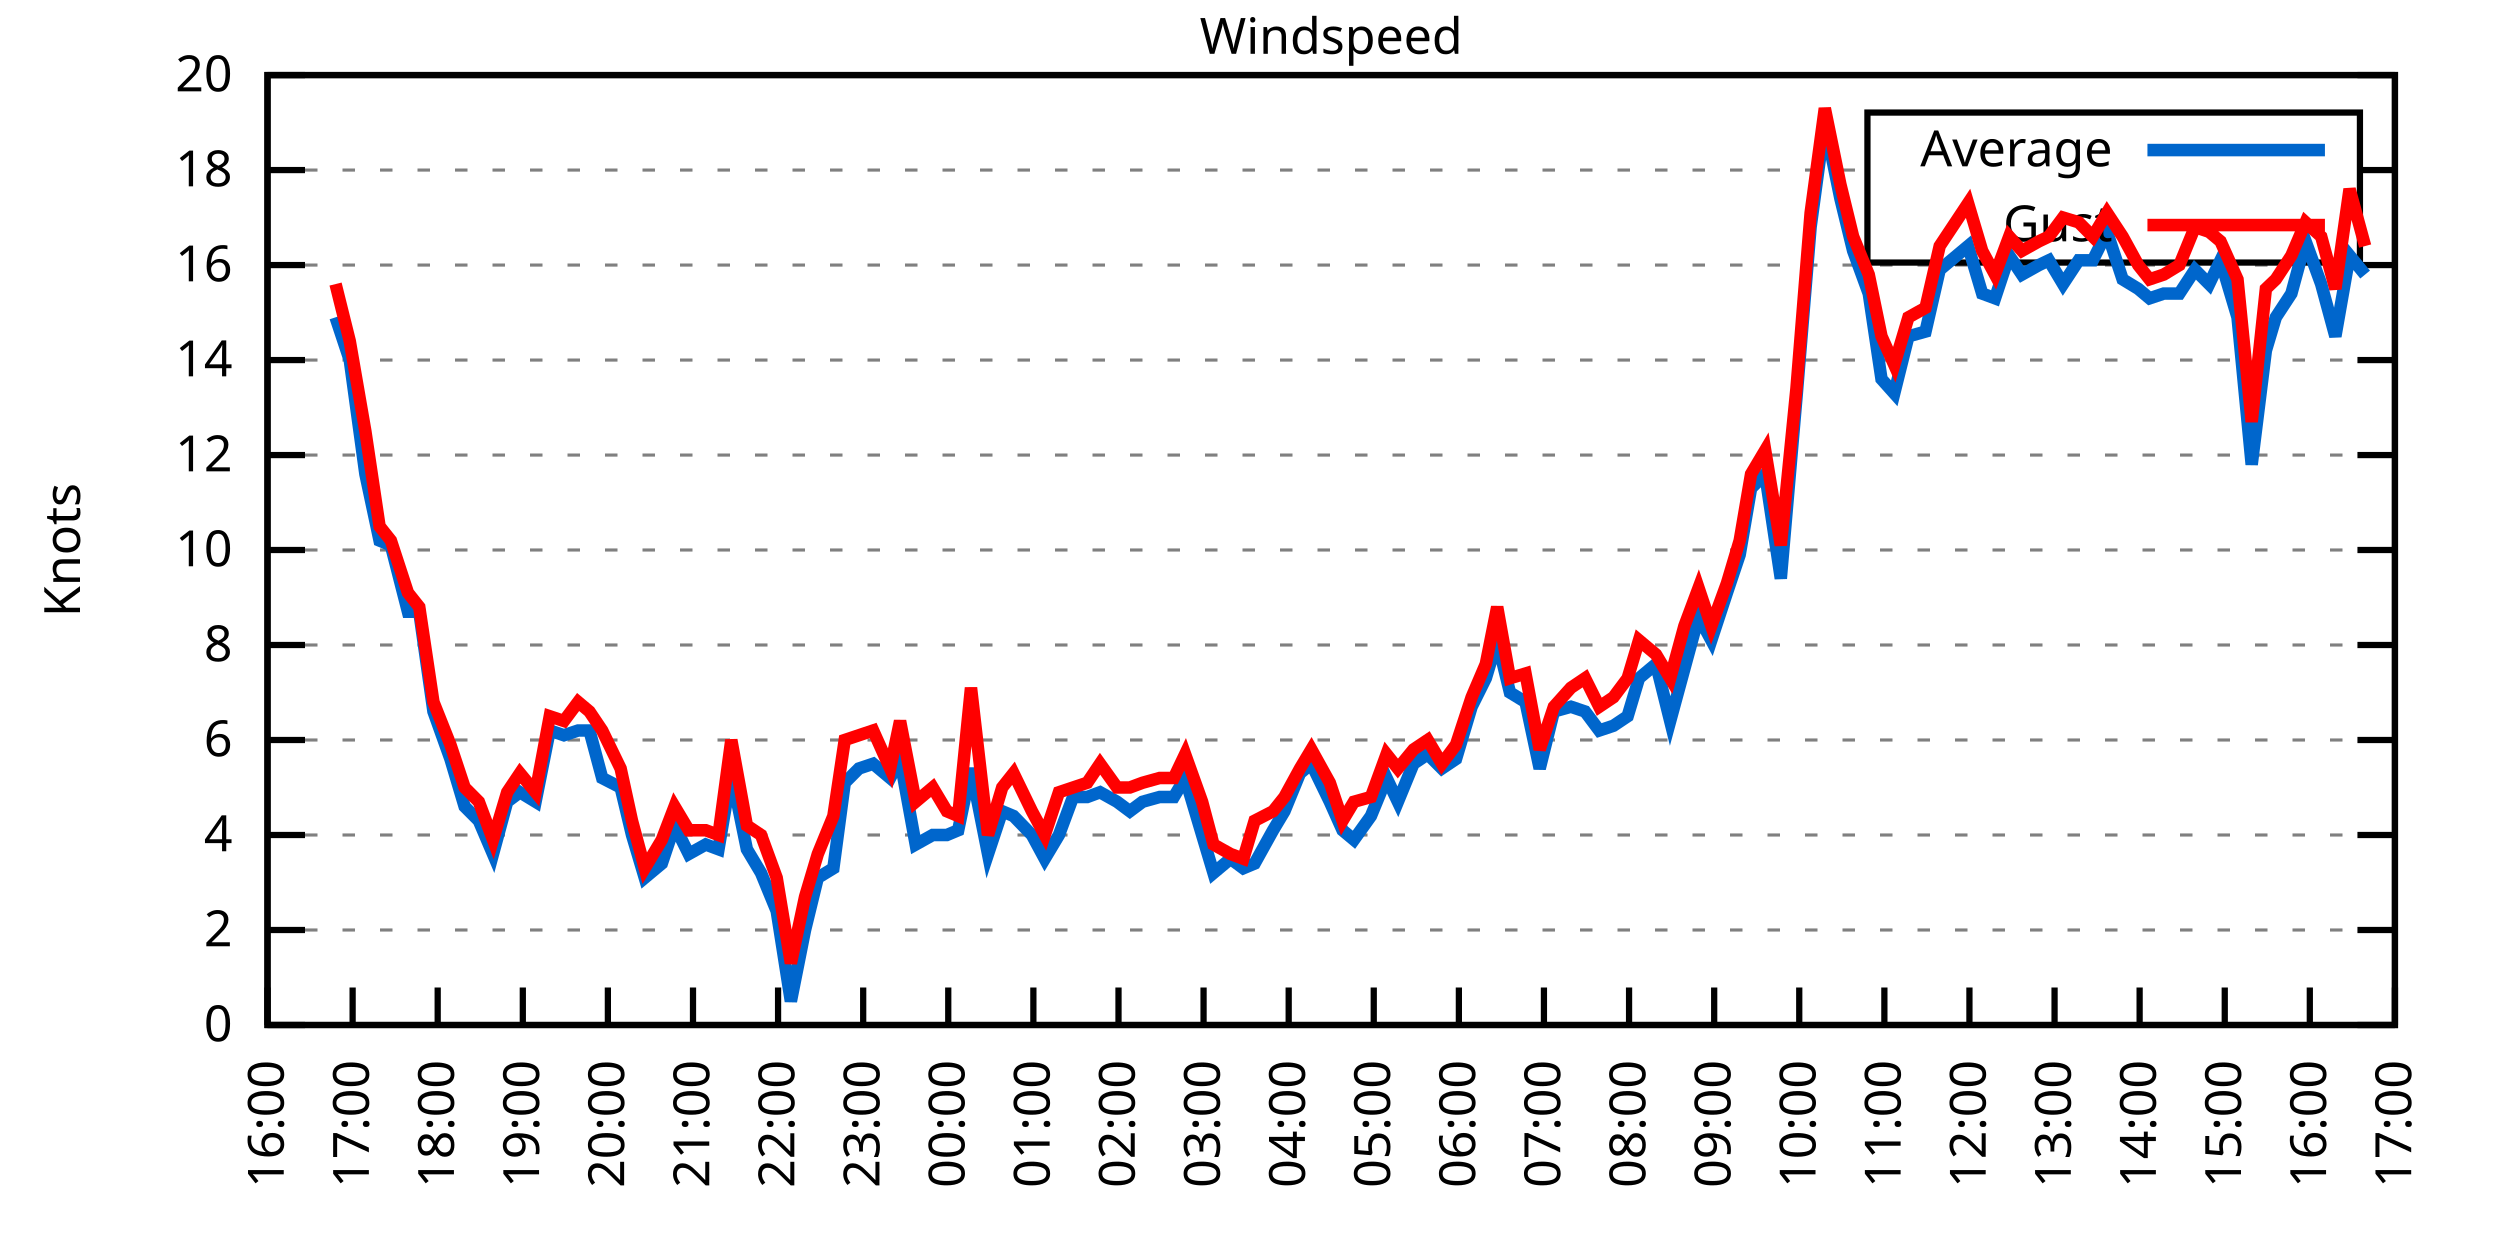
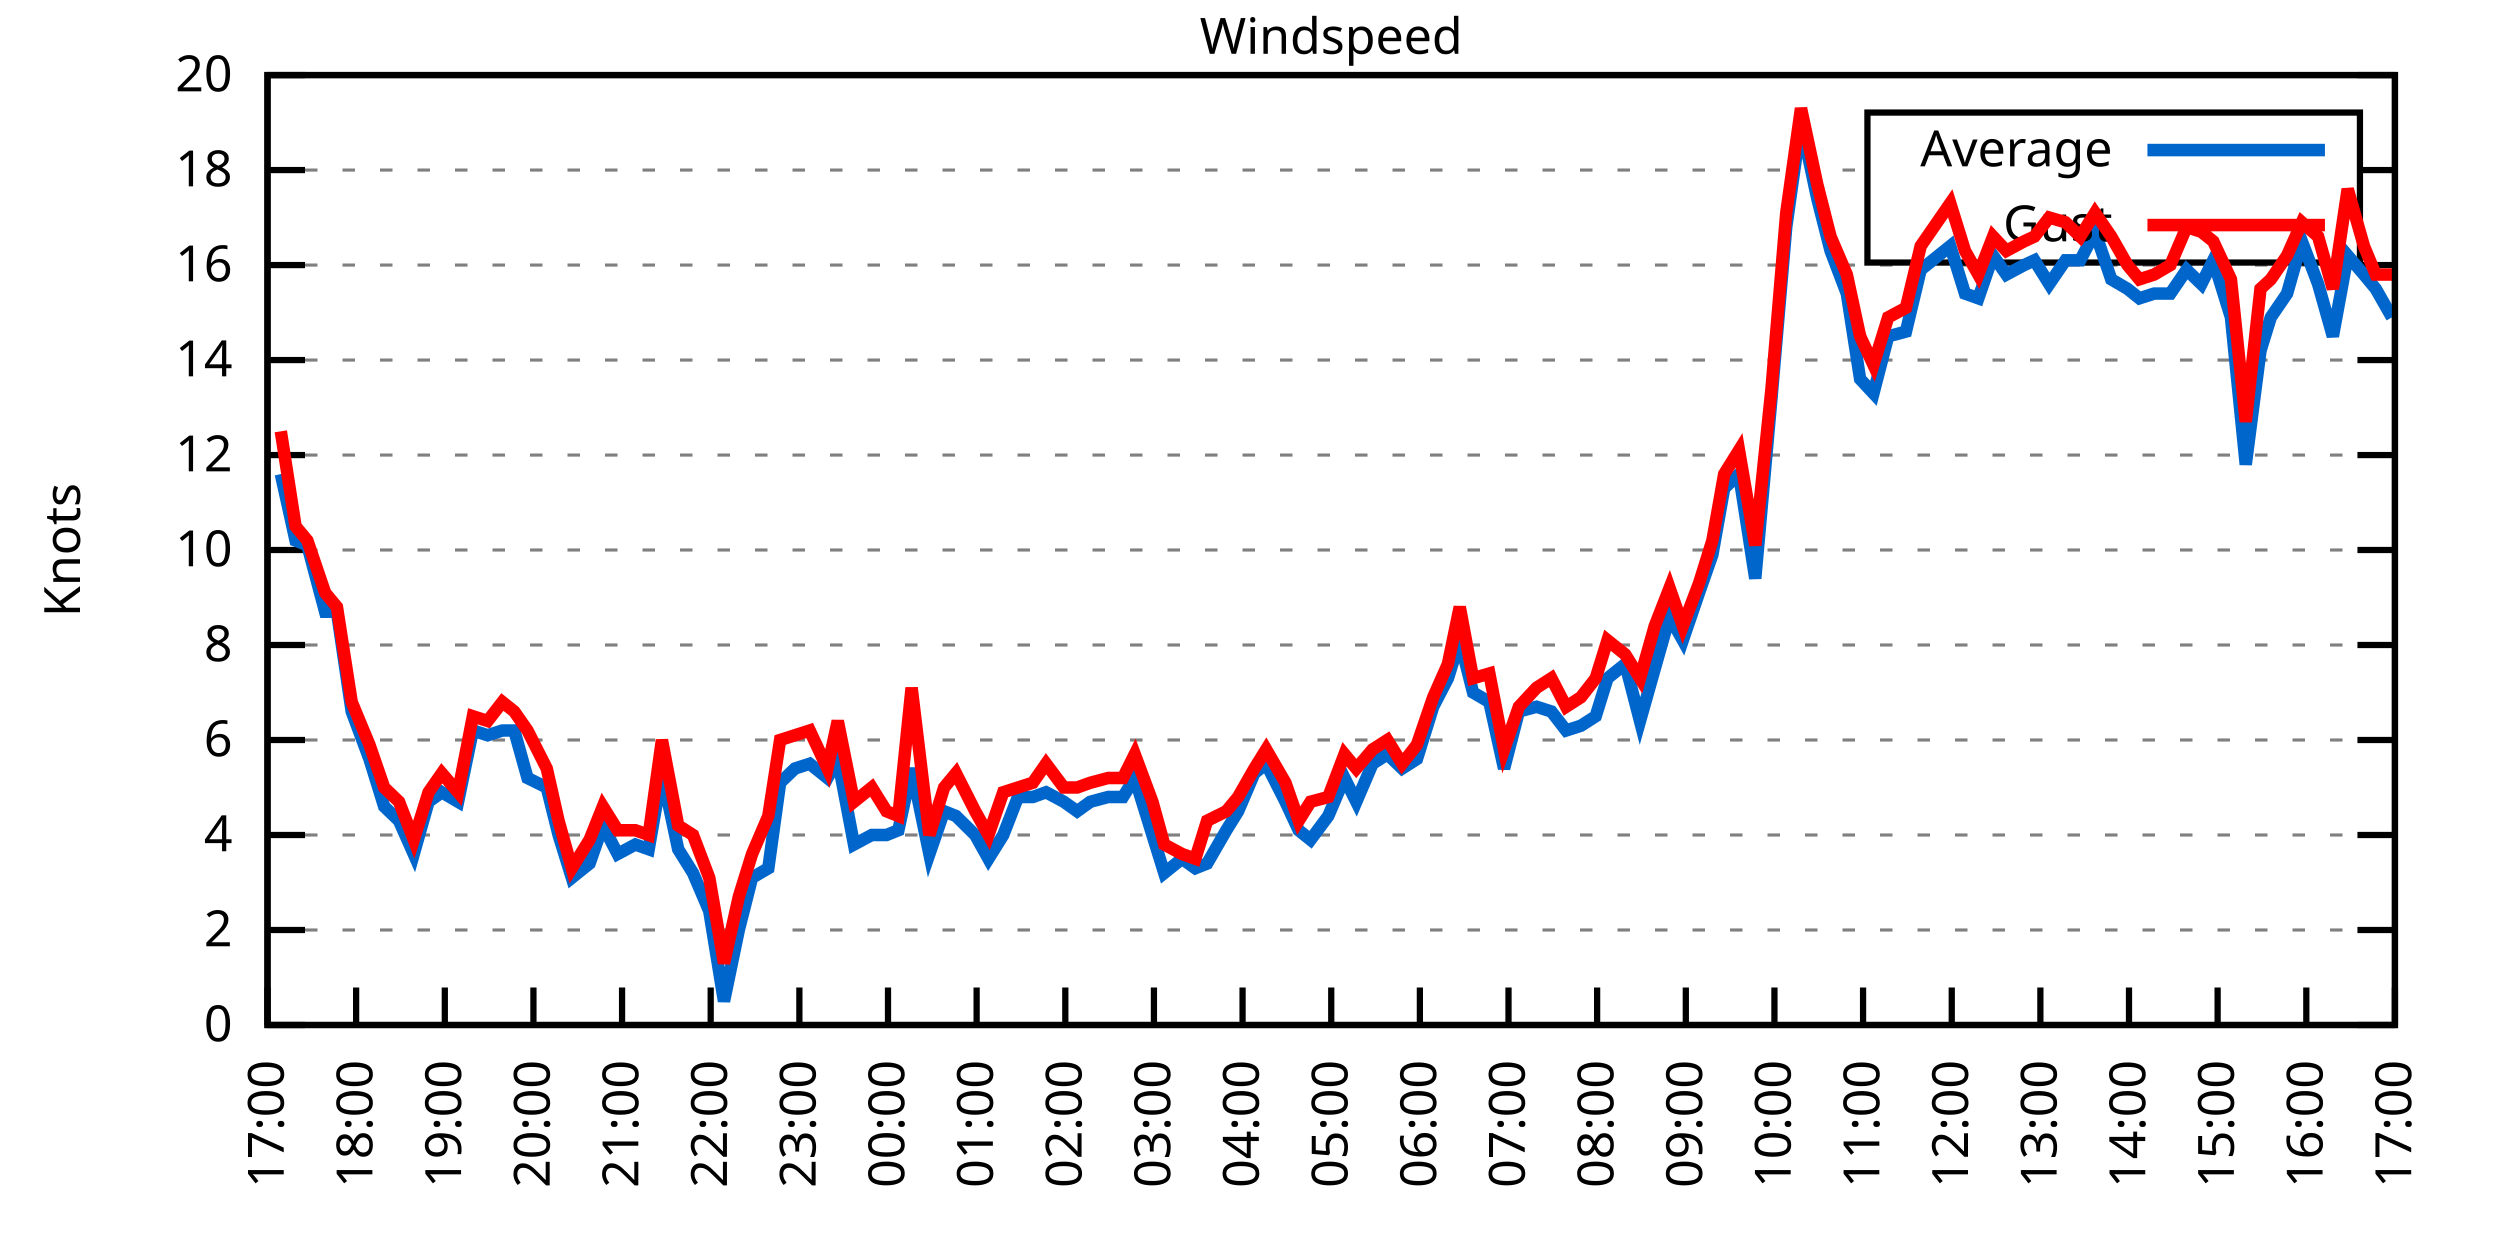
<svg xmlns="http://www.w3.org/2000/svg" xmlns:xlink="http://www.w3.org/1999/xlink" width="400" height="200" viewBox="0 0 400 200">
  <g id="gnuplot_canvas">
    <rect x="0" y="0" width="400" height="200" fill="none" />
    <defs>
      <circle id="gpDot" r="0.5" stroke-width="0.5" stroke="currentColor" />
      <path id="gpPt0" stroke-width="0.333" stroke="currentColor" d="M-1,0 h2 M0,-1 v2" />
      <path id="gpPt1" stroke-width="0.333" stroke="currentColor" d="M-1,-1 L1,1 M1,-1 L-1,1" />
      <path id="gpPt2" stroke-width="0.333" stroke="currentColor" d="M-1,0 L1,0 M0,-1 L0,1 M-1,-1 L1,1 M-1,1 L1,-1" />
      <rect id="gpPt3" stroke-width="0.333" stroke="currentColor" x="-1" y="-1" width="2" height="2" />
      <rect id="gpPt4" stroke-width="0.333" stroke="currentColor" fill="currentColor" x="-1" y="-1" width="2" height="2" />
      <circle id="gpPt5" stroke-width="0.333" stroke="currentColor" cx="0" cy="0" r="1" />
      <use xlink:href="#gpPt5" id="gpPt6" fill="currentColor" stroke="none" />
      <path id="gpPt7" stroke-width="0.333" stroke="currentColor" d="M0,-1.33 L-1.33,0.67 L1.33,0.67 z" />
      <use xlink:href="#gpPt7" id="gpPt8" fill="currentColor" stroke="none" />
      <use xlink:href="#gpPt7" id="gpPt9" stroke="currentColor" transform="rotate(180)" />
      <use xlink:href="#gpPt9" id="gpPt10" fill="currentColor" stroke="none" />
      <use xlink:href="#gpPt3" id="gpPt11" stroke="currentColor" transform="rotate(45)" />
      <use xlink:href="#gpPt11" id="gpPt12" fill="currentColor" stroke="none" />
      <path id="gpPt13" stroke-width="0.333" stroke="currentColor" d="M0,1.330 L1.265,0.411 L0.782,-1.067 L-0.782,-1.076 L-1.265,0.411 z" />
      <use xlink:href="#gpPt13" id="gpPt14" fill="currentColor" stroke="none" />
      <filter id="textbox" filterUnits="objectBoundingBox" x="0" y="0" height="1" width="1">
        <feFlood flood-color="white" flood-opacity="1" result="bgnd" />
        <feComposite in="SourceGraphic" in2="bgnd" operator="atop" />
      </filter>
      <filter id="greybox" filterUnits="objectBoundingBox" x="0" y="0" height="1" width="1">
        <feFlood flood-color="lightgrey" flood-opacity="1" result="grey" />
        <feComposite in="SourceGraphic" in2="grey" operator="atop" />
      </filter>
    </defs>
    <g fill="none" color="white" stroke="currentColor" stroke-width="1.00" stroke-linecap="butt" stroke-linejoin="miter">
</g>
    <g fill="none" color="black" stroke="currentColor" stroke-width="1.00" stroke-linecap="butt" stroke-linejoin="miter">
      <g stroke="none" shape-rendering="crispEdges">
        <polygon fill="rgb(255, 255, 255)" points="42.80,164.00 383.18,164.00 383.18,12.02 42.80,12.02 " />
      </g>
    </g>
    <g fill="none" color="black" stroke="currentColor" stroke-width="1.00" stroke-linecap="butt" stroke-linejoin="miter">
</g>
    <g fill="none" color="black" stroke="black" stroke-width="0.50" stroke-linecap="butt" stroke-linejoin="miter">
</g>
    <g fill="none" color="gray" stroke="currentColor" stroke-width="0.50" stroke-linecap="butt" stroke-linejoin="miter">
      <path stroke="gray" stroke-dasharray="2,4" class="gridline" d="M42.80,164.00 L383.19,164.00  " />
    </g>
    <g fill="none" color="gray" stroke="gray" stroke-width="1.00" stroke-linecap="butt" stroke-linejoin="miter">
</g>
    <g fill="none" color="black" stroke="currentColor" stroke-width="1.00" stroke-linecap="butt" stroke-linejoin="miter">
      <path stroke="black" d="M42.80,164.00 L48.80,164.00 M383.19,164.00 L377.19,164.00  " />
      <g transform="translate(37.20,166.60)" stroke="none" fill="black" font-family="Sans" font-size="8.00" text-anchor="end">
        <text>
          <tspan font-family="Sans"> 0</tspan>
        </text>
      </g>
    </g>
    <g fill="none" color="black" stroke="currentColor" stroke-width="1.00" stroke-linecap="butt" stroke-linejoin="miter">
</g>
    <g fill="none" color="black" stroke="black" stroke-width="0.50" stroke-linecap="butt" stroke-linejoin="miter">
</g>
    <g fill="none" color="gray" stroke="currentColor" stroke-width="0.50" stroke-linecap="butt" stroke-linejoin="miter">
      <path stroke="gray" stroke-dasharray="2,4" class="gridline" d="M42.80,148.80 L383.19,148.80  " />
    </g>
    <g fill="none" color="gray" stroke="gray" stroke-width="1.00" stroke-linecap="butt" stroke-linejoin="miter">
</g>
    <g fill="none" color="black" stroke="currentColor" stroke-width="1.00" stroke-linecap="butt" stroke-linejoin="miter">
      <path stroke="black" d="M42.80,148.80 L48.80,148.80 M383.19,148.80 L377.19,148.80  " />
      <g transform="translate(37.20,151.40)" stroke="none" fill="black" font-family="Sans" font-size="8.00" text-anchor="end">
        <text>
          <tspan font-family="Sans"> 2</tspan>
        </text>
      </g>
    </g>
    <g fill="none" color="black" stroke="currentColor" stroke-width="1.00" stroke-linecap="butt" stroke-linejoin="miter">
</g>
    <g fill="none" color="black" stroke="black" stroke-width="0.50" stroke-linecap="butt" stroke-linejoin="miter">
</g>
    <g fill="none" color="gray" stroke="currentColor" stroke-width="0.50" stroke-linecap="butt" stroke-linejoin="miter">
      <path stroke="gray" stroke-dasharray="2,4" class="gridline" d="M42.80,133.60 L383.19,133.60  " />
    </g>
    <g fill="none" color="gray" stroke="gray" stroke-width="1.00" stroke-linecap="butt" stroke-linejoin="miter">
</g>
    <g fill="none" color="black" stroke="currentColor" stroke-width="1.00" stroke-linecap="butt" stroke-linejoin="miter">
      <path stroke="black" d="M42.80,133.60 L48.80,133.60 M383.19,133.60 L377.19,133.60  " />
      <g transform="translate(37.20,136.20)" stroke="none" fill="black" font-family="Sans" font-size="8.00" text-anchor="end">
        <text>
          <tspan font-family="Sans"> 4</tspan>
        </text>
      </g>
    </g>
    <g fill="none" color="black" stroke="currentColor" stroke-width="1.00" stroke-linecap="butt" stroke-linejoin="miter">
</g>
    <g fill="none" color="black" stroke="black" stroke-width="0.50" stroke-linecap="butt" stroke-linejoin="miter">
</g>
    <g fill="none" color="gray" stroke="currentColor" stroke-width="0.50" stroke-linecap="butt" stroke-linejoin="miter">
      <path stroke="gray" stroke-dasharray="2,4" class="gridline" d="M42.80,118.40 L383.19,118.40  " />
    </g>
    <g fill="none" color="gray" stroke="gray" stroke-width="1.00" stroke-linecap="butt" stroke-linejoin="miter">
</g>
    <g fill="none" color="black" stroke="currentColor" stroke-width="1.00" stroke-linecap="butt" stroke-linejoin="miter">
      <path stroke="black" d="M42.80,118.40 L48.80,118.40 M383.19,118.40 L377.19,118.40  " />
      <g transform="translate(37.20,121.00)" stroke="none" fill="black" font-family="Sans" font-size="8.00" text-anchor="end">
        <text>
          <tspan font-family="Sans"> 6</tspan>
        </text>
      </g>
    </g>
    <g fill="none" color="black" stroke="currentColor" stroke-width="1.00" stroke-linecap="butt" stroke-linejoin="miter">
</g>
    <g fill="none" color="black" stroke="black" stroke-width="0.50" stroke-linecap="butt" stroke-linejoin="miter">
</g>
    <g fill="none" color="gray" stroke="currentColor" stroke-width="0.50" stroke-linecap="butt" stroke-linejoin="miter">
      <path stroke="gray" stroke-dasharray="2,4" class="gridline" d="M42.80,103.20 L383.19,103.20  " />
    </g>
    <g fill="none" color="gray" stroke="gray" stroke-width="1.00" stroke-linecap="butt" stroke-linejoin="miter">
</g>
    <g fill="none" color="black" stroke="currentColor" stroke-width="1.00" stroke-linecap="butt" stroke-linejoin="miter">
      <path stroke="black" d="M42.80,103.20 L48.80,103.20 M383.19,103.20 L377.19,103.20  " />
      <g transform="translate(37.20,105.80)" stroke="none" fill="black" font-family="Sans" font-size="8.00" text-anchor="end">
        <text>
          <tspan font-family="Sans"> 8</tspan>
        </text>
      </g>
    </g>
    <g fill="none" color="black" stroke="currentColor" stroke-width="1.00" stroke-linecap="butt" stroke-linejoin="miter">
</g>
    <g fill="none" color="black" stroke="black" stroke-width="0.50" stroke-linecap="butt" stroke-linejoin="miter">
</g>
    <g fill="none" color="gray" stroke="currentColor" stroke-width="0.50" stroke-linecap="butt" stroke-linejoin="miter">
      <path stroke="gray" stroke-dasharray="2,4" class="gridline" d="M42.80,88.00 L383.19,88.00  " />
    </g>
    <g fill="none" color="gray" stroke="gray" stroke-width="1.00" stroke-linecap="butt" stroke-linejoin="miter">
</g>
    <g fill="none" color="black" stroke="currentColor" stroke-width="1.00" stroke-linecap="butt" stroke-linejoin="miter">
      <path stroke="black" d="M42.80,88.00 L48.80,88.00 M383.19,88.00 L377.19,88.00  " />
      <g transform="translate(37.20,90.60)" stroke="none" fill="black" font-family="Sans" font-size="8.00" text-anchor="end">
        <text>
          <tspan font-family="Sans"> 10</tspan>
        </text>
      </g>
    </g>
    <g fill="none" color="black" stroke="currentColor" stroke-width="1.00" stroke-linecap="butt" stroke-linejoin="miter">
</g>
    <g fill="none" color="black" stroke="black" stroke-width="0.50" stroke-linecap="butt" stroke-linejoin="miter">
</g>
    <g fill="none" color="gray" stroke="currentColor" stroke-width="0.50" stroke-linecap="butt" stroke-linejoin="miter">
      <path stroke="gray" stroke-dasharray="2,4" class="gridline" d="M42.80,72.81 L383.19,72.81  " />
    </g>
    <g fill="none" color="gray" stroke="gray" stroke-width="1.00" stroke-linecap="butt" stroke-linejoin="miter">
</g>
    <g fill="none" color="black" stroke="currentColor" stroke-width="1.00" stroke-linecap="butt" stroke-linejoin="miter">
      <path stroke="black" d="M42.80,72.81 L48.80,72.81 M383.19,72.81 L377.19,72.81  " />
      <g transform="translate(37.20,75.41)" stroke="none" fill="black" font-family="Sans" font-size="8.00" text-anchor="end">
        <text>
          <tspan font-family="Sans"> 12</tspan>
        </text>
      </g>
    </g>
    <g fill="none" color="black" stroke="currentColor" stroke-width="1.00" stroke-linecap="butt" stroke-linejoin="miter">
</g>
    <g fill="none" color="black" stroke="black" stroke-width="0.50" stroke-linecap="butt" stroke-linejoin="miter">
</g>
    <g fill="none" color="gray" stroke="currentColor" stroke-width="0.50" stroke-linecap="butt" stroke-linejoin="miter">
      <path stroke="gray" stroke-dasharray="2,4" class="gridline" d="M42.80,57.61 L383.19,57.61  " />
    </g>
    <g fill="none" color="gray" stroke="gray" stroke-width="1.00" stroke-linecap="butt" stroke-linejoin="miter">
</g>
    <g fill="none" color="black" stroke="currentColor" stroke-width="1.00" stroke-linecap="butt" stroke-linejoin="miter">
      <path stroke="black" d="M42.80,57.61 L48.80,57.61 M383.19,57.61 L377.19,57.61  " />
      <g transform="translate(37.20,60.21)" stroke="none" fill="black" font-family="Sans" font-size="8.00" text-anchor="end">
        <text>
          <tspan font-family="Sans"> 14</tspan>
        </text>
      </g>
    </g>
    <g fill="none" color="black" stroke="currentColor" stroke-width="1.00" stroke-linecap="butt" stroke-linejoin="miter">
</g>
    <g fill="none" color="black" stroke="black" stroke-width="0.50" stroke-linecap="butt" stroke-linejoin="miter">
</g>
    <g fill="none" color="gray" stroke="currentColor" stroke-width="0.50" stroke-linecap="butt" stroke-linejoin="miter">
      <path stroke="gray" stroke-dasharray="2,4" class="gridline" d="M42.80,42.41 L383.19,42.41  " />
    </g>
    <g fill="none" color="gray" stroke="gray" stroke-width="1.00" stroke-linecap="butt" stroke-linejoin="miter">
</g>
    <g fill="none" color="black" stroke="currentColor" stroke-width="1.00" stroke-linecap="butt" stroke-linejoin="miter">
      <path stroke="black" d="M42.80,42.41 L48.80,42.41 M383.19,42.41 L377.19,42.41  " />
      <g transform="translate(37.20,45.01)" stroke="none" fill="black" font-family="Sans" font-size="8.00" text-anchor="end">
        <text>
          <tspan font-family="Sans"> 16</tspan>
        </text>
      </g>
    </g>
    <g fill="none" color="black" stroke="currentColor" stroke-width="1.00" stroke-linecap="butt" stroke-linejoin="miter">
</g>
    <g fill="none" color="black" stroke="black" stroke-width="0.50" stroke-linecap="butt" stroke-linejoin="miter">
</g>
    <g fill="none" color="gray" stroke="currentColor" stroke-width="0.50" stroke-linecap="butt" stroke-linejoin="miter">
      <path stroke="gray" stroke-dasharray="2,4" class="gridline" d="M42.80,27.21 L298.79,27.21 M377.59,27.21 L383.19,27.21  " />
    </g>
    <g fill="none" color="gray" stroke="gray" stroke-width="1.00" stroke-linecap="butt" stroke-linejoin="miter">
</g>
    <g fill="none" color="black" stroke="currentColor" stroke-width="1.00" stroke-linecap="butt" stroke-linejoin="miter">
      <path stroke="black" d="M42.80,27.21 L48.80,27.21 M383.19,27.21 L377.19,27.21  " />
      <g transform="translate(37.20,29.81)" stroke="none" fill="black" font-family="Sans" font-size="8.00" text-anchor="end">
        <text>
          <tspan font-family="Sans"> 18</tspan>
        </text>
      </g>
    </g>
    <g fill="none" color="black" stroke="currentColor" stroke-width="1.00" stroke-linecap="butt" stroke-linejoin="miter">
</g>
    <g fill="none" color="black" stroke="black" stroke-width="0.50" stroke-linecap="butt" stroke-linejoin="miter">
</g>
    <g fill="none" color="gray" stroke="currentColor" stroke-width="0.50" stroke-linecap="butt" stroke-linejoin="miter">
      <path stroke="gray" stroke-dasharray="2,4" class="gridline" d="M42.80,12.01 L383.19,12.01  " />
    </g>
    <g fill="none" color="gray" stroke="gray" stroke-width="1.00" stroke-linecap="butt" stroke-linejoin="miter">
</g>
    <g fill="none" color="black" stroke="currentColor" stroke-width="1.00" stroke-linecap="butt" stroke-linejoin="miter">
      <path stroke="black" d="M42.80,12.01 L48.80,12.01 M383.19,12.01 L377.19,12.01  " />
      <g transform="translate(37.20,14.61)" stroke="none" fill="black" font-family="Sans" font-size="8.00" text-anchor="end">
        <text>
          <tspan font-family="Sans"> 20</tspan>
        </text>
      </g>
    </g>
    <g fill="none" color="black" stroke="currentColor" stroke-width="1.00" stroke-linecap="butt" stroke-linejoin="miter">
      <path stroke="black" d="M42.80,164.00 L42.80,158.00  " />
      <g transform="translate(45.40,169.60) rotate(270.00)" stroke="none" fill="black" font-family="Sans" font-size="8.00" text-anchor="end">
        <text>
-           <tspan font-family="Sans">16:00</tspan>
-         </text>
-       </g>
-     </g>
-     <g fill="none" color="black" stroke="currentColor" stroke-width="1.00" stroke-linecap="butt" stroke-linejoin="miter">
-       <path stroke="black" d="M56.42,164.00 L56.42,158.00  " />
-       <g transform="translate(59.02,169.60) rotate(270.00)" stroke="none" fill="black" font-family="Sans" font-size="8.00" text-anchor="end">
-         <text>
          <tspan font-family="Sans">17:00</tspan>
        </text>
      </g>
    </g>
    <g fill="none" color="black" stroke="currentColor" stroke-width="1.00" stroke-linecap="butt" stroke-linejoin="miter">
-       <path stroke="black" d="M70.03,164.00 L70.03,158.00  " />
-       <g transform="translate(72.63,169.60) rotate(270.00)" stroke="none" fill="black" font-family="Sans" font-size="8.00" text-anchor="end">
+       <path stroke="black" d="M56.98,164.00 L56.98,158.00  " />
+       <g transform="translate(59.58,169.60) rotate(270.00)" stroke="none" fill="black" font-family="Sans" font-size="8.00" text-anchor="end">
        <text>
          <tspan font-family="Sans">18:00</tspan>
        </text>
      </g>
    </g>
    <g fill="none" color="black" stroke="currentColor" stroke-width="1.00" stroke-linecap="butt" stroke-linejoin="miter">
-       <path stroke="black" d="M83.65,164.00 L83.65,158.00  " />
-       <g transform="translate(86.25,169.60) rotate(270.00)" stroke="none" fill="black" font-family="Sans" font-size="8.00" text-anchor="end">
+       <path stroke="black" d="M71.17,164.00 L71.17,158.00  " />
+       <g transform="translate(73.77,169.60) rotate(270.00)" stroke="none" fill="black" font-family="Sans" font-size="8.00" text-anchor="end">
        <text>
          <tspan font-family="Sans">19:00</tspan>
        </text>
      </g>
    </g>
    <g fill="none" color="black" stroke="currentColor" stroke-width="1.00" stroke-linecap="butt" stroke-linejoin="miter">
-       <path stroke="black" d="M97.26,164.00 L97.26,158.00  " />
-       <g transform="translate(99.86,169.60) rotate(270.00)" stroke="none" fill="black" font-family="Sans" font-size="8.00" text-anchor="end">
+       <path stroke="black" d="M85.35,164.00 L85.35,158.00  " />
+       <g transform="translate(87.95,169.60) rotate(270.00)" stroke="none" fill="black" font-family="Sans" font-size="8.00" text-anchor="end">
        <text>
          <tspan font-family="Sans">20:00</tspan>
        </text>
      </g>
    </g>
    <g fill="none" color="black" stroke="currentColor" stroke-width="1.00" stroke-linecap="butt" stroke-linejoin="miter">
-       <path stroke="black" d="M110.88,164.00 L110.88,158.00  " />
-       <g transform="translate(113.48,169.60) rotate(270.00)" stroke="none" fill="black" font-family="Sans" font-size="8.00" text-anchor="end">
+       <path stroke="black" d="M99.53,164.00 L99.53,158.00  " />
+       <g transform="translate(102.13,169.60) rotate(270.00)" stroke="none" fill="black" font-family="Sans" font-size="8.00" text-anchor="end">
        <text>
          <tspan font-family="Sans">21:00</tspan>
        </text>
      </g>
    </g>
    <g fill="none" color="black" stroke="currentColor" stroke-width="1.00" stroke-linecap="butt" stroke-linejoin="miter">
-       <path stroke="black" d="M124.49,164.00 L124.49,158.00  " />
-       <g transform="translate(127.09,169.60) rotate(270.00)" stroke="none" fill="black" font-family="Sans" font-size="8.00" text-anchor="end">
+       <path stroke="black" d="M113.71,164.00 L113.71,158.00  " />
+       <g transform="translate(116.31,169.60) rotate(270.00)" stroke="none" fill="black" font-family="Sans" font-size="8.00" text-anchor="end">
        <text>
          <tspan font-family="Sans">22:00</tspan>
        </text>
      </g>
    </g>
    <g fill="none" color="black" stroke="currentColor" stroke-width="1.00" stroke-linecap="butt" stroke-linejoin="miter">
-       <path stroke="black" d="M138.11,164.00 L138.11,158.00  " />
-       <g transform="translate(140.71,169.60) rotate(270.00)" stroke="none" fill="black" font-family="Sans" font-size="8.00" text-anchor="end">
+       <path stroke="black" d="M127.90,164.00 L127.90,158.00  " />
+       <g transform="translate(130.50,169.60) rotate(270.00)" stroke="none" fill="black" font-family="Sans" font-size="8.00" text-anchor="end">
        <text>
          <tspan font-family="Sans">23:00</tspan>
        </text>
      </g>
    </g>
    <g fill="none" color="black" stroke="currentColor" stroke-width="1.00" stroke-linecap="butt" stroke-linejoin="miter">
-       <path stroke="black" d="M151.72,164.00 L151.72,158.00  " />
-       <g transform="translate(154.32,169.60) rotate(270.00)" stroke="none" fill="black" font-family="Sans" font-size="8.00" text-anchor="end">
+       <path stroke="black" d="M142.08,164.00 L142.08,158.00  " />
+       <g transform="translate(144.68,169.60) rotate(270.00)" stroke="none" fill="black" font-family="Sans" font-size="8.00" text-anchor="end">
        <text>
          <tspan font-family="Sans">00:00</tspan>
        </text>
      </g>
    </g>
    <g fill="none" color="black" stroke="currentColor" stroke-width="1.00" stroke-linecap="butt" stroke-linejoin="miter">
-       <path stroke="black" d="M165.34,164.00 L165.34,158.00  " />
-       <g transform="translate(167.94,169.60) rotate(270.00)" stroke="none" fill="black" font-family="Sans" font-size="8.00" text-anchor="end">
+       <path stroke="black" d="M156.26,164.00 L156.26,158.00  " />
+       <g transform="translate(158.86,169.60) rotate(270.00)" stroke="none" fill="black" font-family="Sans" font-size="8.00" text-anchor="end">
        <text>
          <tspan font-family="Sans">01:00</tspan>
        </text>
      </g>
    </g>
    <g fill="none" color="black" stroke="currentColor" stroke-width="1.00" stroke-linecap="butt" stroke-linejoin="miter">
-       <path stroke="black" d="M178.96,164.00 L178.96,158.00  " />
-       <g transform="translate(181.56,169.60) rotate(270.00)" stroke="none" fill="black" font-family="Sans" font-size="8.00" text-anchor="end">
+       <path stroke="black" d="M170.45,164.00 L170.45,158.00  " />
+       <g transform="translate(173.05,169.60) rotate(270.00)" stroke="none" fill="black" font-family="Sans" font-size="8.00" text-anchor="end">
        <text>
          <tspan font-family="Sans">02:00</tspan>
        </text>
      </g>
    </g>
    <g fill="none" color="black" stroke="currentColor" stroke-width="1.00" stroke-linecap="butt" stroke-linejoin="miter">
-       <path stroke="black" d="M192.57,164.00 L192.57,158.00  " />
-       <g transform="translate(195.17,169.60) rotate(270.00)" stroke="none" fill="black" font-family="Sans" font-size="8.00" text-anchor="end">
+       <path stroke="black" d="M184.63,164.00 L184.63,158.00  " />
+       <g transform="translate(187.23,169.60) rotate(270.00)" stroke="none" fill="black" font-family="Sans" font-size="8.00" text-anchor="end">
        <text>
          <tspan font-family="Sans">03:00</tspan>
        </text>
      </g>
    </g>
    <g fill="none" color="black" stroke="currentColor" stroke-width="1.00" stroke-linecap="butt" stroke-linejoin="miter">
-       <path stroke="black" d="M206.19,164.00 L206.19,158.00  " />
-       <g transform="translate(208.79,169.60) rotate(270.00)" stroke="none" fill="black" font-family="Sans" font-size="8.00" text-anchor="end">
+       <path stroke="black" d="M198.81,164.00 L198.81,158.00  " />
+       <g transform="translate(201.41,169.60) rotate(270.00)" stroke="none" fill="black" font-family="Sans" font-size="8.00" text-anchor="end">
        <text>
          <tspan font-family="Sans">04:00</tspan>
        </text>
      </g>
    </g>
    <g fill="none" color="black" stroke="currentColor" stroke-width="1.00" stroke-linecap="butt" stroke-linejoin="miter">
-       <path stroke="black" d="M219.80,164.00 L219.80,158.00  " />
-       <g transform="translate(222.40,169.60) rotate(270.00)" stroke="none" fill="black" font-family="Sans" font-size="8.00" text-anchor="end">
+       <path stroke="black" d="M213.00,164.00 L213.00,158.00  " />
+       <g transform="translate(215.60,169.60) rotate(270.00)" stroke="none" fill="black" font-family="Sans" font-size="8.00" text-anchor="end">
        <text>
          <tspan font-family="Sans">05:00</tspan>
        </text>
      </g>
    </g>
    <g fill="none" color="black" stroke="currentColor" stroke-width="1.00" stroke-linecap="butt" stroke-linejoin="miter">
-       <path stroke="black" d="M233.42,164.00 L233.42,158.00  " />
-       <g transform="translate(236.02,169.60) rotate(270.00)" stroke="none" fill="black" font-family="Sans" font-size="8.00" text-anchor="end">
+       <path stroke="black" d="M227.18,164.00 L227.18,158.00  " />
+       <g transform="translate(229.78,169.60) rotate(270.00)" stroke="none" fill="black" font-family="Sans" font-size="8.00" text-anchor="end">
        <text>
          <tspan font-family="Sans">06:00</tspan>
        </text>
      </g>
    </g>
    <g fill="none" color="black" stroke="currentColor" stroke-width="1.00" stroke-linecap="butt" stroke-linejoin="miter">
-       <path stroke="black" d="M247.03,164.00 L247.03,158.00  " />
-       <g transform="translate(249.63,169.60) rotate(270.00)" stroke="none" fill="black" font-family="Sans" font-size="8.00" text-anchor="end">
+       <path stroke="black" d="M241.36,164.00 L241.36,158.00  " />
+       <g transform="translate(243.96,169.60) rotate(270.00)" stroke="none" fill="black" font-family="Sans" font-size="8.00" text-anchor="end">
        <text>
          <tspan font-family="Sans">07:00</tspan>
        </text>
      </g>
    </g>
    <g fill="none" color="black" stroke="currentColor" stroke-width="1.00" stroke-linecap="butt" stroke-linejoin="miter">
-       <path stroke="black" d="M260.65,164.00 L260.65,158.00  " />
-       <g transform="translate(263.25,169.60) rotate(270.00)" stroke="none" fill="black" font-family="Sans" font-size="8.00" text-anchor="end">
+       <path stroke="black" d="M255.54,164.00 L255.54,158.00  " />
+       <g transform="translate(258.14,169.60) rotate(270.00)" stroke="none" fill="black" font-family="Sans" font-size="8.00" text-anchor="end">
        <text>
          <tspan font-family="Sans">08:00</tspan>
        </text>
      </g>
    </g>
    <g fill="none" color="black" stroke="currentColor" stroke-width="1.00" stroke-linecap="butt" stroke-linejoin="miter">
-       <path stroke="black" d="M274.27,164.00 L274.27,158.00  " />
-       <g transform="translate(276.87,169.60) rotate(270.00)" stroke="none" fill="black" font-family="Sans" font-size="8.00" text-anchor="end">
+       <path stroke="black" d="M269.73,164.00 L269.73,158.00  " />
+       <g transform="translate(272.33,169.60) rotate(270.00)" stroke="none" fill="black" font-family="Sans" font-size="8.00" text-anchor="end">
        <text>
          <tspan font-family="Sans">09:00</tspan>
        </text>
      </g>
    </g>
    <g fill="none" color="black" stroke="currentColor" stroke-width="1.00" stroke-linecap="butt" stroke-linejoin="miter">
-       <path stroke="black" d="M287.88,164.00 L287.88,158.00  " />
-       <g transform="translate(290.48,169.60) rotate(270.00)" stroke="none" fill="black" font-family="Sans" font-size="8.00" text-anchor="end">
+       <path stroke="black" d="M283.91,164.00 L283.91,158.00  " />
+       <g transform="translate(286.51,169.60) rotate(270.00)" stroke="none" fill="black" font-family="Sans" font-size="8.00" text-anchor="end">
        <text>
          <tspan font-family="Sans">10:00</tspan>
        </text>
      </g>
    </g>
    <g fill="none" color="black" stroke="currentColor" stroke-width="1.00" stroke-linecap="butt" stroke-linejoin="miter">
-       <path stroke="black" d="M301.50,164.00 L301.50,158.00  " />
-       <g transform="translate(304.10,169.60) rotate(270.00)" stroke="none" fill="black" font-family="Sans" font-size="8.00" text-anchor="end">
+       <path stroke="black" d="M298.09,164.00 L298.09,158.00  " />
+       <g transform="translate(300.69,169.60) rotate(270.00)" stroke="none" fill="black" font-family="Sans" font-size="8.00" text-anchor="end">
        <text>
          <tspan font-family="Sans">11:00</tspan>
        </text>
      </g>
    </g>
    <g fill="none" color="black" stroke="currentColor" stroke-width="1.00" stroke-linecap="butt" stroke-linejoin="miter">
-       <path stroke="black" d="M315.11,164.00 L315.11,158.00  " />
-       <g transform="translate(317.71,169.60) rotate(270.00)" stroke="none" fill="black" font-family="Sans" font-size="8.00" text-anchor="end">
+       <path stroke="black" d="M312.28,164.00 L312.28,158.00  " />
+       <g transform="translate(314.88,169.60) rotate(270.00)" stroke="none" fill="black" font-family="Sans" font-size="8.00" text-anchor="end">
        <text>
          <tspan font-family="Sans">12:00</tspan>
        </text>
      </g>
    </g>
    <g fill="none" color="black" stroke="currentColor" stroke-width="1.00" stroke-linecap="butt" stroke-linejoin="miter">
-       <path stroke="black" d="M328.73,164.00 L328.73,158.00  " />
-       <g transform="translate(331.33,169.60) rotate(270.00)" stroke="none" fill="black" font-family="Sans" font-size="8.00" text-anchor="end">
+       <path stroke="black" d="M326.46,164.00 L326.46,158.00  " />
+       <g transform="translate(329.06,169.60) rotate(270.00)" stroke="none" fill="black" font-family="Sans" font-size="8.00" text-anchor="end">
        <text>
          <tspan font-family="Sans">13:00</tspan>
        </text>
      </g>
    </g>
    <g fill="none" color="black" stroke="currentColor" stroke-width="1.00" stroke-linecap="butt" stroke-linejoin="miter">
-       <path stroke="black" d="M342.34,164.00 L342.34,158.00  " />
-       <g transform="translate(344.94,169.60) rotate(270.00)" stroke="none" fill="black" font-family="Sans" font-size="8.00" text-anchor="end">
+       <path stroke="black" d="M340.64,164.00 L340.64,158.00  " />
+       <g transform="translate(343.24,169.60) rotate(270.00)" stroke="none" fill="black" font-family="Sans" font-size="8.00" text-anchor="end">
        <text>
          <tspan font-family="Sans">14:00</tspan>
        </text>
      </g>
    </g>
    <g fill="none" color="black" stroke="currentColor" stroke-width="1.00" stroke-linecap="butt" stroke-linejoin="miter">
-       <path stroke="black" d="M355.96,164.00 L355.96,158.00  " />
-       <g transform="translate(358.56,169.60) rotate(270.00)" stroke="none" fill="black" font-family="Sans" font-size="8.00" text-anchor="end">
+       <path stroke="black" d="M354.82,164.00 L354.82,158.00  " />
+       <g transform="translate(357.42,169.60) rotate(270.00)" stroke="none" fill="black" font-family="Sans" font-size="8.00" text-anchor="end">
        <text>
          <tspan font-family="Sans">15:00</tspan>
        </text>
      </g>
    </g>
    <g fill="none" color="black" stroke="currentColor" stroke-width="1.00" stroke-linecap="butt" stroke-linejoin="miter">
-       <path stroke="black" d="M369.57,164.00 L369.57,158.00  " />
-       <g transform="translate(372.17,169.60) rotate(270.00)" stroke="none" fill="black" font-family="Sans" font-size="8.00" text-anchor="end">
+       <path stroke="black" d="M369.01,164.00 L369.01,158.00  " />
+       <g transform="translate(371.61,169.60) rotate(270.00)" stroke="none" fill="black" font-family="Sans" font-size="8.00" text-anchor="end">
        <text>
          <tspan font-family="Sans">16:00</tspan>
        </text>
      </g>
    </g>
    <g fill="none" color="black" stroke="currentColor" stroke-width="1.00" stroke-linecap="butt" stroke-linejoin="miter">
      <path stroke="black" d="M383.19,164.00 L383.19,158.00  " />
      <g transform="translate(385.79,169.60) rotate(270.00)" stroke="none" fill="black" font-family="Sans" font-size="8.00" text-anchor="end">
        <text>
          <tspan font-family="Sans">17:00</tspan>
        </text>
      </g>
    </g>
    <g fill="none" color="black" stroke="currentColor" stroke-width="1.00" stroke-linecap="butt" stroke-linejoin="miter">
</g>
    <g fill="none" color="black" stroke="currentColor" stroke-width="1.00" stroke-linecap="butt" stroke-linejoin="miter">
      <path stroke="black" d="M42.80,12.01 L42.80,164.00 L383.19,164.00 L383.19,12.01 L42.80,12.01 Z  " />
    </g>
    <g fill="none" color="black" stroke="currentColor" stroke-width="1.00" stroke-linecap="butt" stroke-linejoin="miter">
</g>
    <g fill="none" color="black" stroke="currentColor" stroke-width="1.00" stroke-linecap="butt" stroke-linejoin="miter">
      <path stroke="black" d="M298.79,42.01 L298.79,18.01 L377.59,18.01 L377.59,42.01 L298.79,42.01 Z  " />
    </g>
    <g id="Windspeed_plot_1">
      <g fill="none" color="white" stroke="black" stroke-width="2.00" stroke-linecap="butt" stroke-linejoin="miter">
</g>
      <g fill="none" color="black" stroke="currentColor" stroke-width="2.00" stroke-linecap="butt" stroke-linejoin="miter">
        <g transform="translate(337.99,26.61)" stroke="none" fill="black" font-family="Sans" font-size="8.00" text-anchor="end">
          <text>
            <tspan font-family="Sans">Average</tspan>
          </text>
        </g>
      </g>
      <g fill="none" color="black" stroke="currentColor" stroke-width="2.00" stroke-linecap="butt" stroke-linejoin="miter">
-         <path stroke="rgb(  0, 102, 204)" d="M343.59,24.01 L371.99,24.01 M53.69,50.77 L55.96,57.61 L58.46,75.85 L60.73,86.49 L62.54,87.25 L65.27,97.88   L67.08,97.88 L69.35,113.84 L72.07,121.44 L74.34,129.04 L76.61,131.32 L78.88,136.64 L81.15,128.28 L83.19,126.76   L85.69,128.28 L87.96,116.88 L90.23,117.64 L92.50,116.88 L94.31,116.88 L96.35,124.48 L99.30,126.00 L101.12,133.60   L103.16,140.44 L105.89,138.16 L107.93,132.08 L110.20,136.64 L112.92,135.12 L114.96,135.88 L117.01,123.72 L119.50,135.88   L121.77,139.68 L124.27,145.76 L126.54,160.20 L128.81,148.80 L130.85,140.44 L133.34,138.92 L135.16,125.24 L137.43,122.96   L139.70,122.20 L142.42,124.48 L144.01,121.44 L146.51,135.12 L149.23,133.60 L151.50,133.60 L153.31,132.84 L155.36,122.96   L158.08,136.64 L160.35,129.80 L162.16,130.56 L165.11,133.60 L167.16,137.40 L169.43,133.60 L171.69,127.52 L173.96,127.52   L176.01,126.76 L178.73,128.28 L180.77,129.80 L182.81,128.28 L185.54,127.52 L187.81,127.52 L189.62,124.48 L192.34,133.60   L194.16,139.68 L196.88,137.40 L198.93,138.92 L200.74,138.16 L203.69,132.84 L205.51,129.80 L208.00,123.72 L209.82,122.20   L212.77,128.28 L214.81,132.84 L216.63,134.36 L219.35,130.56 L221.85,124.48 L223.66,128.28 L226.16,122.20 L228.43,120.68   L230.70,122.96 L232.96,121.44 L235.46,113.08 L237.73,108.52 L239.55,102.44 L241.59,110.80 L244.08,112.32 L246.35,122.96   L248.62,113.84 L251.35,113.08 L253.61,113.84 L255.88,116.88 L258.15,116.12 L260.42,114.60 L262.24,108.52 L264.96,106.24   L267.23,115.36 L269.50,107.00 L271.77,98.64 L273.81,102.44 L276.31,94.84 L278.35,88.76 L280.17,78.13 L282.43,75.85   L284.93,92.56 L287.43,63.69 L289.70,36.33 L291.97,19.61 L294.46,31.77 L296.50,40.13 L299.00,46.97 L301.04,60.65   L303.08,62.93 L305.35,53.81 L308.08,53.05 L310.35,43.17 L314.89,39.37 L317.15,46.97 L319.20,47.73 L321.47,40.89   L323.51,43.93 L326.23,42.41 L327.82,41.65 L330.09,45.45 L332.59,41.65 L334.85,41.65 L337.12,37.09 L339.62,44.69   L342.12,46.21 L343.93,47.73 L346.20,46.97 L348.70,46.97 L351.19,43.17 L353.46,45.45 L355.28,41.65 L358.00,50.77   L360.27,74.33 L362.54,56.09 L364.13,50.77 L366.62,46.97 L368.89,38.61 L371.39,45.45 L373.66,53.81 L375.93,40.89   L378.42,43.93  " />
+         <path stroke="rgb(  0, 102, 204)" d="M343.59,24.01 L371.99,24.01 M44.93,75.85 L47.29,86.49 L49.18,87.25 L52.02,97.88 L53.91,97.88 L56.27,113.84   L59.11,121.44 L61.47,129.04 L63.84,131.32 L66.20,136.64 L68.57,128.28 L70.69,126.76 L73.29,128.28 L75.66,116.88   L78.02,117.64 L80.38,116.88 L82.28,116.88 L84.40,124.48 L87.48,126.00 L89.37,133.60 L91.49,140.44 L94.33,138.16   L96.46,132.08 L98.82,136.64 L101.66,135.12 L103.79,135.88 L105.91,123.72 L108.51,135.88 L110.88,139.68 L113.48,145.76   L115.84,160.20 L118.21,148.80 L120.33,140.44 L122.93,138.92 L124.82,125.24 L127.19,122.96 L129.55,122.20 L132.39,124.48   L134.04,121.44 L136.64,135.12 L139.48,133.60 L141.84,133.60 L143.74,132.84 L145.86,122.96 L148.70,136.64 L151.06,129.80   L152.95,130.56 L156.03,133.60 L158.15,137.40 L160.52,133.60 L162.88,127.52 L165.25,127.52 L167.37,126.76 L170.21,128.28   L172.34,129.80 L174.46,128.28 L177.30,127.52 L179.67,127.52 L181.56,124.48 L184.39,133.60 L186.28,139.68 L189.12,137.40   L191.25,138.92 L193.14,138.16 L196.21,132.84 L198.10,129.80 L200.70,123.72 L202.59,122.20 L205.67,128.28 L207.79,132.84   L209.69,134.36 L212.52,130.56 L215.12,124.48 L217.01,128.28 L219.61,122.20 L221.98,120.68 L224.34,122.96 L226.71,121.44   L229.31,113.08 L231.67,108.52 L233.56,102.44 L235.69,110.80 L238.29,112.32 L240.65,122.96 L243.02,113.84 L245.85,113.08   L248.22,113.84 L250.58,116.88 L252.94,116.12 L255.31,114.60 L257.20,108.52 L260.04,106.24 L262.40,115.36 L264.76,107.00   L267.13,98.64 L269.25,102.44 L271.85,94.84 L273.98,88.76 L275.87,78.13 L278.24,75.85 L280.84,92.56 L283.44,63.69   L285.80,36.33 L288.16,19.61 L290.76,31.77 L292.89,40.13 L295.49,46.97 L297.62,60.65 L299.75,62.93 L302.11,53.81   L304.95,53.05 L307.31,43.17 L312.04,39.37 L314.40,46.97 L316.53,47.73 L318.89,40.89 L321.02,43.93 L323.86,42.41   L325.51,41.65 L327.88,45.45 L330.48,41.65 L332.84,41.65 L335.20,37.09 L337.80,44.69 L340.40,46.21 L342.30,47.73   L344.66,46.97 L347.26,46.97 L349.86,43.17 L352.22,45.45 L354.12,41.65 L356.95,50.77 L359.32,74.33 L361.68,56.09   L363.33,50.77 L365.93,46.97 L368.30,38.61 L370.90,45.45 L373.26,53.81 L375.63,40.89 L378.23,43.93 L380.12,46.21   L382.72,50.77  " />
      </g>
    </g>
    <g id="Windspeed_plot_2">
      <g fill="none" color="black" stroke="currentColor" stroke-width="2.00" stroke-linecap="butt" stroke-linejoin="miter">
        <g transform="translate(337.99,38.61)" stroke="none" fill="black" font-family="Sans" font-size="8.00" text-anchor="end">
          <text>
            <tspan font-family="Sans">Gust</tspan>
          </text>
        </g>
      </g>
      <g fill="none" color="black" stroke="currentColor" stroke-width="2.00" stroke-linecap="butt" stroke-linejoin="miter">
-         <path stroke="rgb(255,   0,   0)" d="M343.59,36.01 L371.99,36.01 M53.69,45.45 L55.96,54.57 L58.46,69.01 L60.73,84.21 L62.54,86.49 L65.27,94.84   L67.08,97.12 L69.35,112.32 L72.07,119.16 L74.34,126.00 L76.61,128.28 L78.88,134.36 L81.15,126.76 L83.19,123.72   L85.69,126.76 L87.96,114.60 L90.23,115.36 L92.50,112.32 L94.31,113.84 L96.35,116.88 L99.30,122.96 L101.12,131.32   L103.16,138.92 L105.89,134.36 L107.93,129.04 L110.20,132.84 L112.92,132.84 L114.96,133.60 L117.01,118.40 L119.50,132.08   L121.77,133.60 L124.27,140.44 L126.54,154.12 L128.81,143.48 L130.85,136.64 L133.34,130.56 L135.16,118.40 L137.43,117.64   L139.70,116.88 L142.42,122.96 L144.01,115.36 L146.51,128.28 L149.23,126.00 L151.50,129.80 L153.31,130.56 L155.36,110.04   L158.08,133.60 L160.35,126.00 L162.16,123.72 L165.11,129.80 L167.16,133.60 L169.43,126.76 L171.69,126.00 L173.96,125.24   L176.01,122.20 L178.73,126.00 L180.77,126.00 L182.81,125.24 L185.54,124.48 L187.81,124.48 L189.62,120.68 L192.34,128.28   L194.16,135.12 L196.88,136.64 L198.93,137.40 L200.74,131.32 L203.69,129.80 L205.51,127.52 L208.00,122.96 L209.82,119.92   L212.77,125.24 L214.81,131.32 L216.63,128.28 L219.35,127.52 L221.85,120.68 L223.66,122.96 L226.16,119.92 L228.43,118.40   L230.70,122.20 L232.96,119.16 L235.46,111.56 L237.73,106.24 L239.55,97.12 L241.59,108.52 L244.08,107.76 L246.35,119.92   L248.62,113.08 L251.35,110.04 L253.61,108.52 L255.88,113.08 L258.15,111.56 L260.42,108.52 L262.24,102.44 L264.96,104.72   L267.23,108.52 L269.50,100.16 L271.77,94.08 L273.81,100.16 L276.31,93.32 L278.35,86.49 L280.17,75.85 L282.43,72.05   L284.93,87.25 L287.43,62.17 L289.70,34.05 L291.97,17.33 L294.46,29.49 L296.50,37.85 L299.00,43.93 L301.04,53.81   L303.08,58.37 L305.35,50.77 L308.08,49.25 L310.35,39.37 L314.89,32.53 L317.15,40.13 L319.20,43.93 L321.47,37.85   L323.51,40.13 L326.23,38.61 L327.82,37.85 L330.09,34.81 L332.59,35.57 L334.85,37.85 L337.12,34.05 L339.62,37.85   L342.12,42.41 L343.93,44.69 L346.20,43.93 L348.70,42.41 L351.19,36.33 L353.46,37.09 L355.28,38.61 L358.00,44.69   L360.27,67.49 L362.54,46.21 L364.13,44.69 L366.62,40.89 L368.89,35.57 L371.39,37.85 L373.66,46.21 L375.93,30.25   L378.42,39.37  " />
+         <path stroke="rgb(255,   0,   0)" d="M343.59,36.01 L371.99,36.01 M44.93,69.01 L47.29,84.21 L49.18,86.49 L52.02,94.84 L53.91,97.12 L56.27,112.32   L59.11,119.16 L61.47,126.00 L63.84,128.28 L66.20,134.36 L68.57,126.76 L70.69,123.72 L73.29,126.76 L75.66,114.60   L78.02,115.36 L80.38,112.32 L82.28,113.84 L84.40,116.88 L87.48,122.96 L89.37,131.32 L91.49,138.92 L94.33,134.36   L96.46,129.04 L98.82,132.84 L101.66,132.84 L103.79,133.60 L105.91,118.40 L108.51,132.08 L110.88,133.60 L113.48,140.44   L115.84,154.12 L118.21,143.48 L120.33,136.64 L122.93,130.56 L124.82,118.40 L127.19,117.64 L129.55,116.88 L132.39,122.96   L134.04,115.36 L136.64,128.28 L139.48,126.00 L141.84,129.80 L143.74,130.56 L145.86,110.04 L148.70,133.60 L151.06,126.00   L152.95,123.72 L156.03,129.80 L158.15,133.60 L160.52,126.76 L162.88,126.00 L165.25,125.24 L167.37,122.20 L170.21,126.00   L172.34,126.00 L174.46,125.24 L177.30,124.48 L179.67,124.48 L181.56,120.68 L184.39,128.28 L186.28,135.12 L189.12,136.64   L191.25,137.40 L193.14,131.32 L196.21,129.80 L198.10,127.52 L200.70,122.96 L202.59,119.92 L205.67,125.24 L207.79,131.32   L209.69,128.28 L212.52,127.52 L215.12,120.68 L217.01,122.96 L219.61,119.92 L221.98,118.40 L224.34,122.20 L226.71,119.16   L229.31,111.56 L231.67,106.24 L233.56,97.12 L235.69,108.52 L238.29,107.76 L240.65,119.92 L243.02,113.08 L245.85,110.04   L248.22,108.52 L250.58,113.08 L252.94,111.56 L255.31,108.52 L257.20,102.44 L260.04,104.72 L262.40,108.52 L264.76,100.16   L267.13,94.08 L269.25,100.16 L271.85,93.32 L273.98,86.49 L275.87,75.85 L278.24,72.05 L280.84,87.25 L283.44,62.17   L285.80,34.05 L288.16,17.33 L290.76,29.49 L292.89,37.85 L295.49,43.93 L297.62,53.81 L299.75,58.37 L302.11,50.77   L304.95,49.25 L307.31,39.37 L312.04,32.53 L314.40,40.13 L316.53,43.93 L318.89,37.85 L321.02,40.13 L323.86,38.61   L325.51,37.85 L327.88,34.81 L330.48,35.57 L332.84,37.85 L335.20,34.05 L337.80,37.85 L340.40,42.41 L342.30,44.69   L344.66,43.93 L347.26,42.41 L349.86,36.33 L352.22,37.09 L354.12,38.61 L356.95,44.69 L359.32,67.49 L361.68,46.21   L363.33,44.69 L365.93,40.89 L368.30,35.57 L370.90,37.85 L373.26,46.21 L375.63,30.25 L378.23,39.37 L380.12,43.93   L382.72,43.93  " />
      </g>
    </g>
    <g fill="none" color="black" stroke="currentColor" stroke-width="2.00" stroke-linecap="butt" stroke-linejoin="miter">
</g>
    <g fill="none" color="black" stroke="black" stroke-width="1.00" stroke-linecap="butt" stroke-linejoin="miter">
</g>
    <g fill="none" color="black" stroke="currentColor" stroke-width="1.00" stroke-linecap="butt" stroke-linejoin="miter">
      <path stroke="black" d="M42.80,12.01 L42.80,164.00 L383.19,164.00 L383.19,12.01 L42.80,12.01 Z  " />
      <g transform="translate(12.80,88.01) rotate(270.00)" stroke="none" fill="black" font-family="Sans" font-size="8.00" text-anchor="middle">
        <text>
          <tspan font-family="Sans">Knots</tspan>
        </text>
      </g>
    </g>
    <g fill="none" color="black" stroke="currentColor" stroke-width="1.00" stroke-linecap="butt" stroke-linejoin="miter">
</g>
    <g fill="none" color="black" stroke="currentColor" stroke-width="1.00" stroke-linecap="butt" stroke-linejoin="miter">
      <g transform="translate(212.99,8.61)" stroke="none" fill="black" font-family="Sans" font-size="8.00" text-anchor="middle">
        <text>
          <tspan font-family="Sans">Windspeed</tspan>
        </text>
      </g>
    </g>
    <g fill="none" color="black" stroke="currentColor" stroke-width="1.00" stroke-linecap="butt" stroke-linejoin="miter">
</g>
  </g>
</svg>
